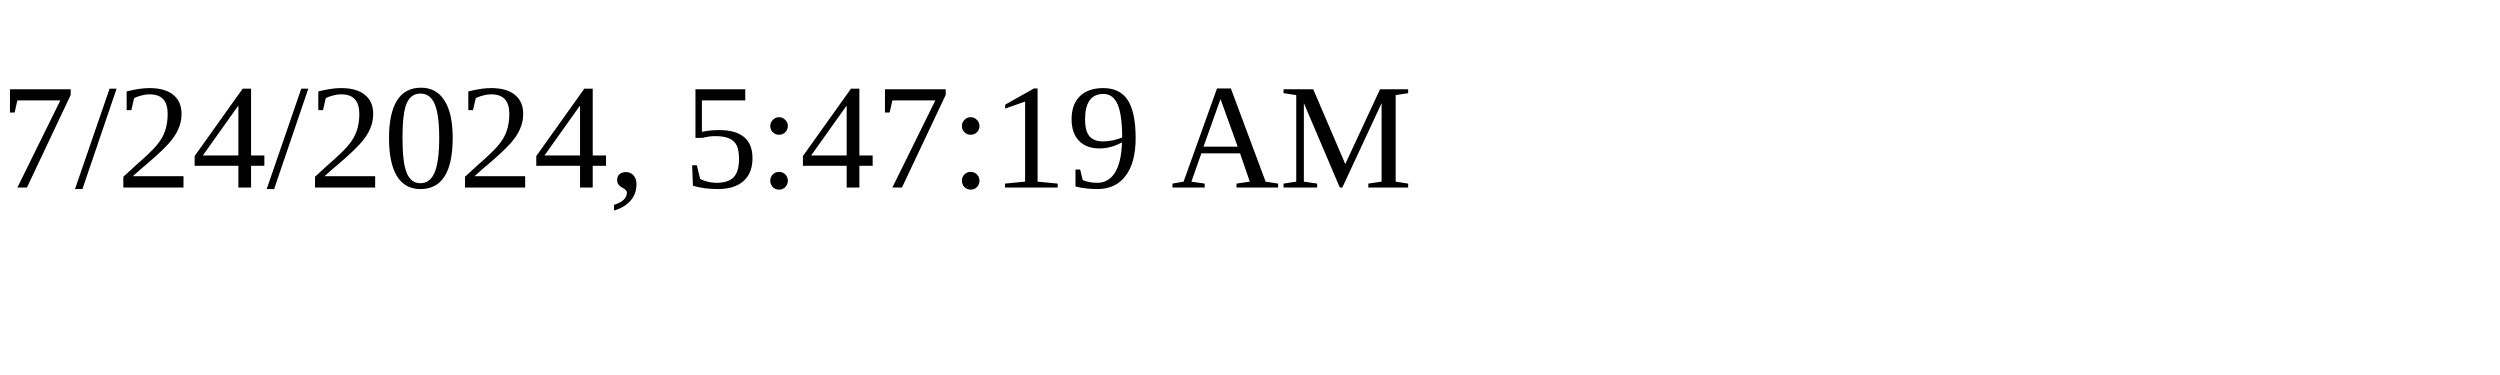
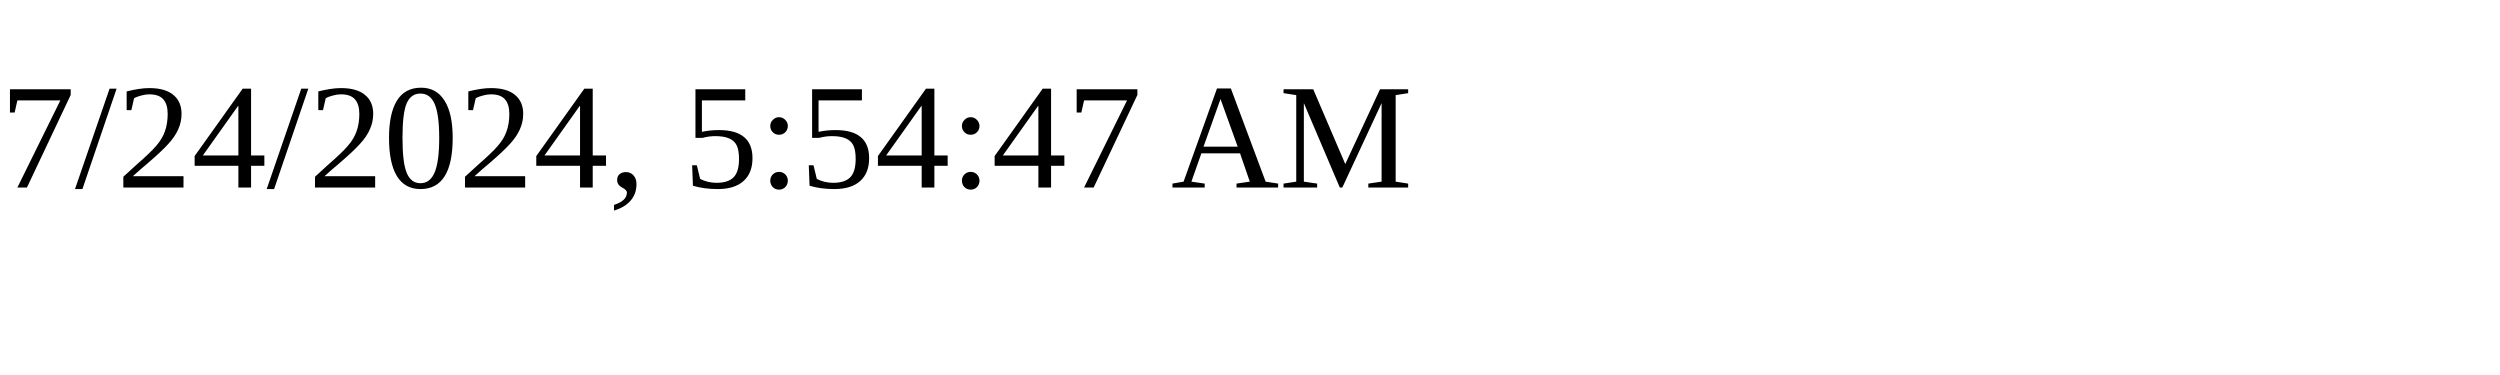
<svg xmlns="http://www.w3.org/2000/svg" height="30" width="200">
-   <text x="0" y="15">7/24/2024, 5:47:19 AM</text>
+   <text x="0" y="15">7/24/2024, 5:54:47 AM</text>
</svg>
